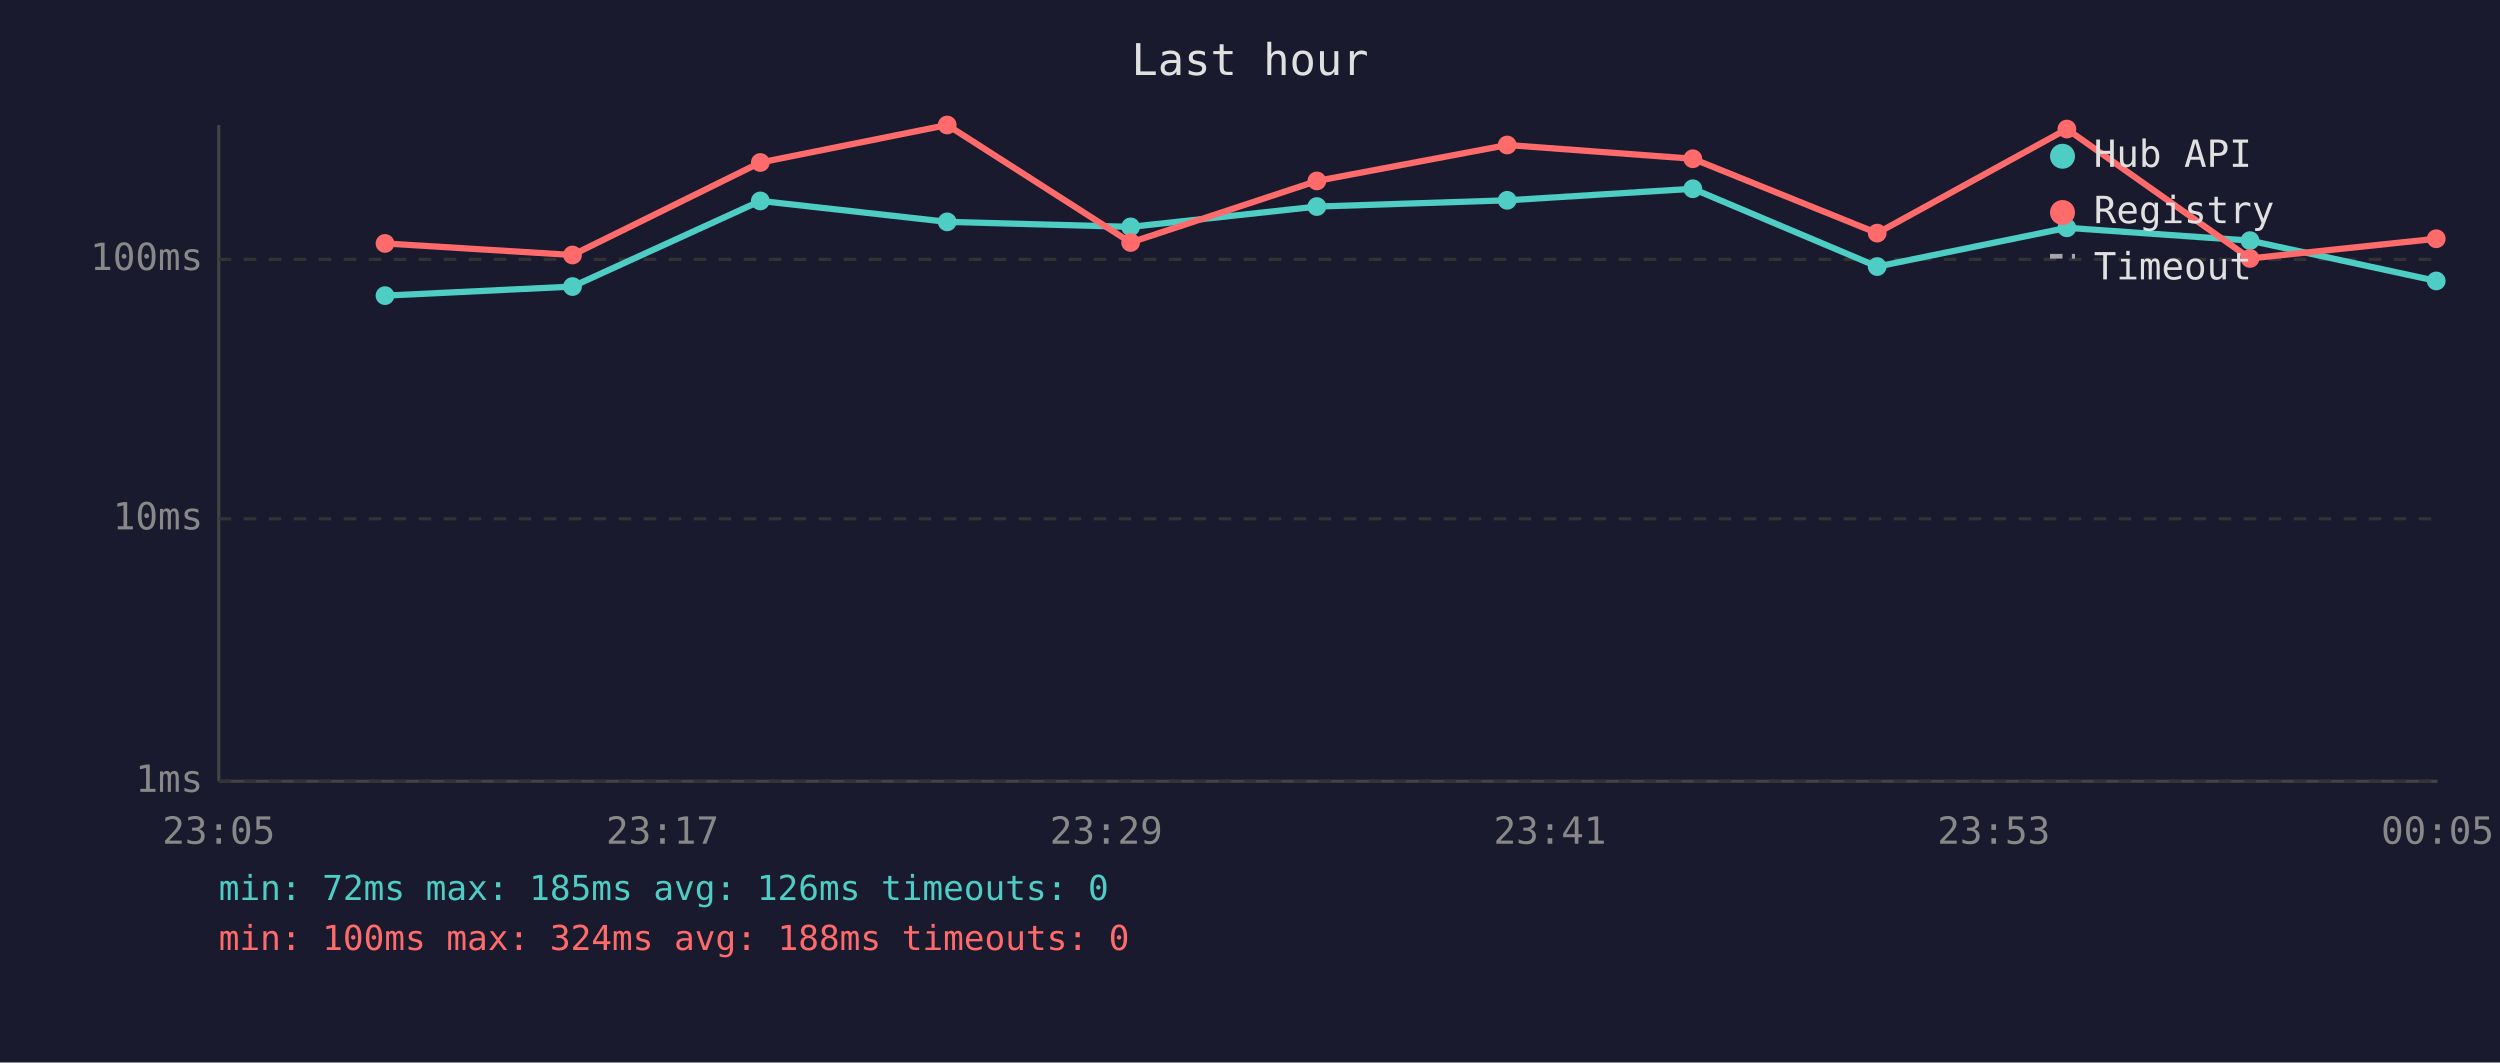
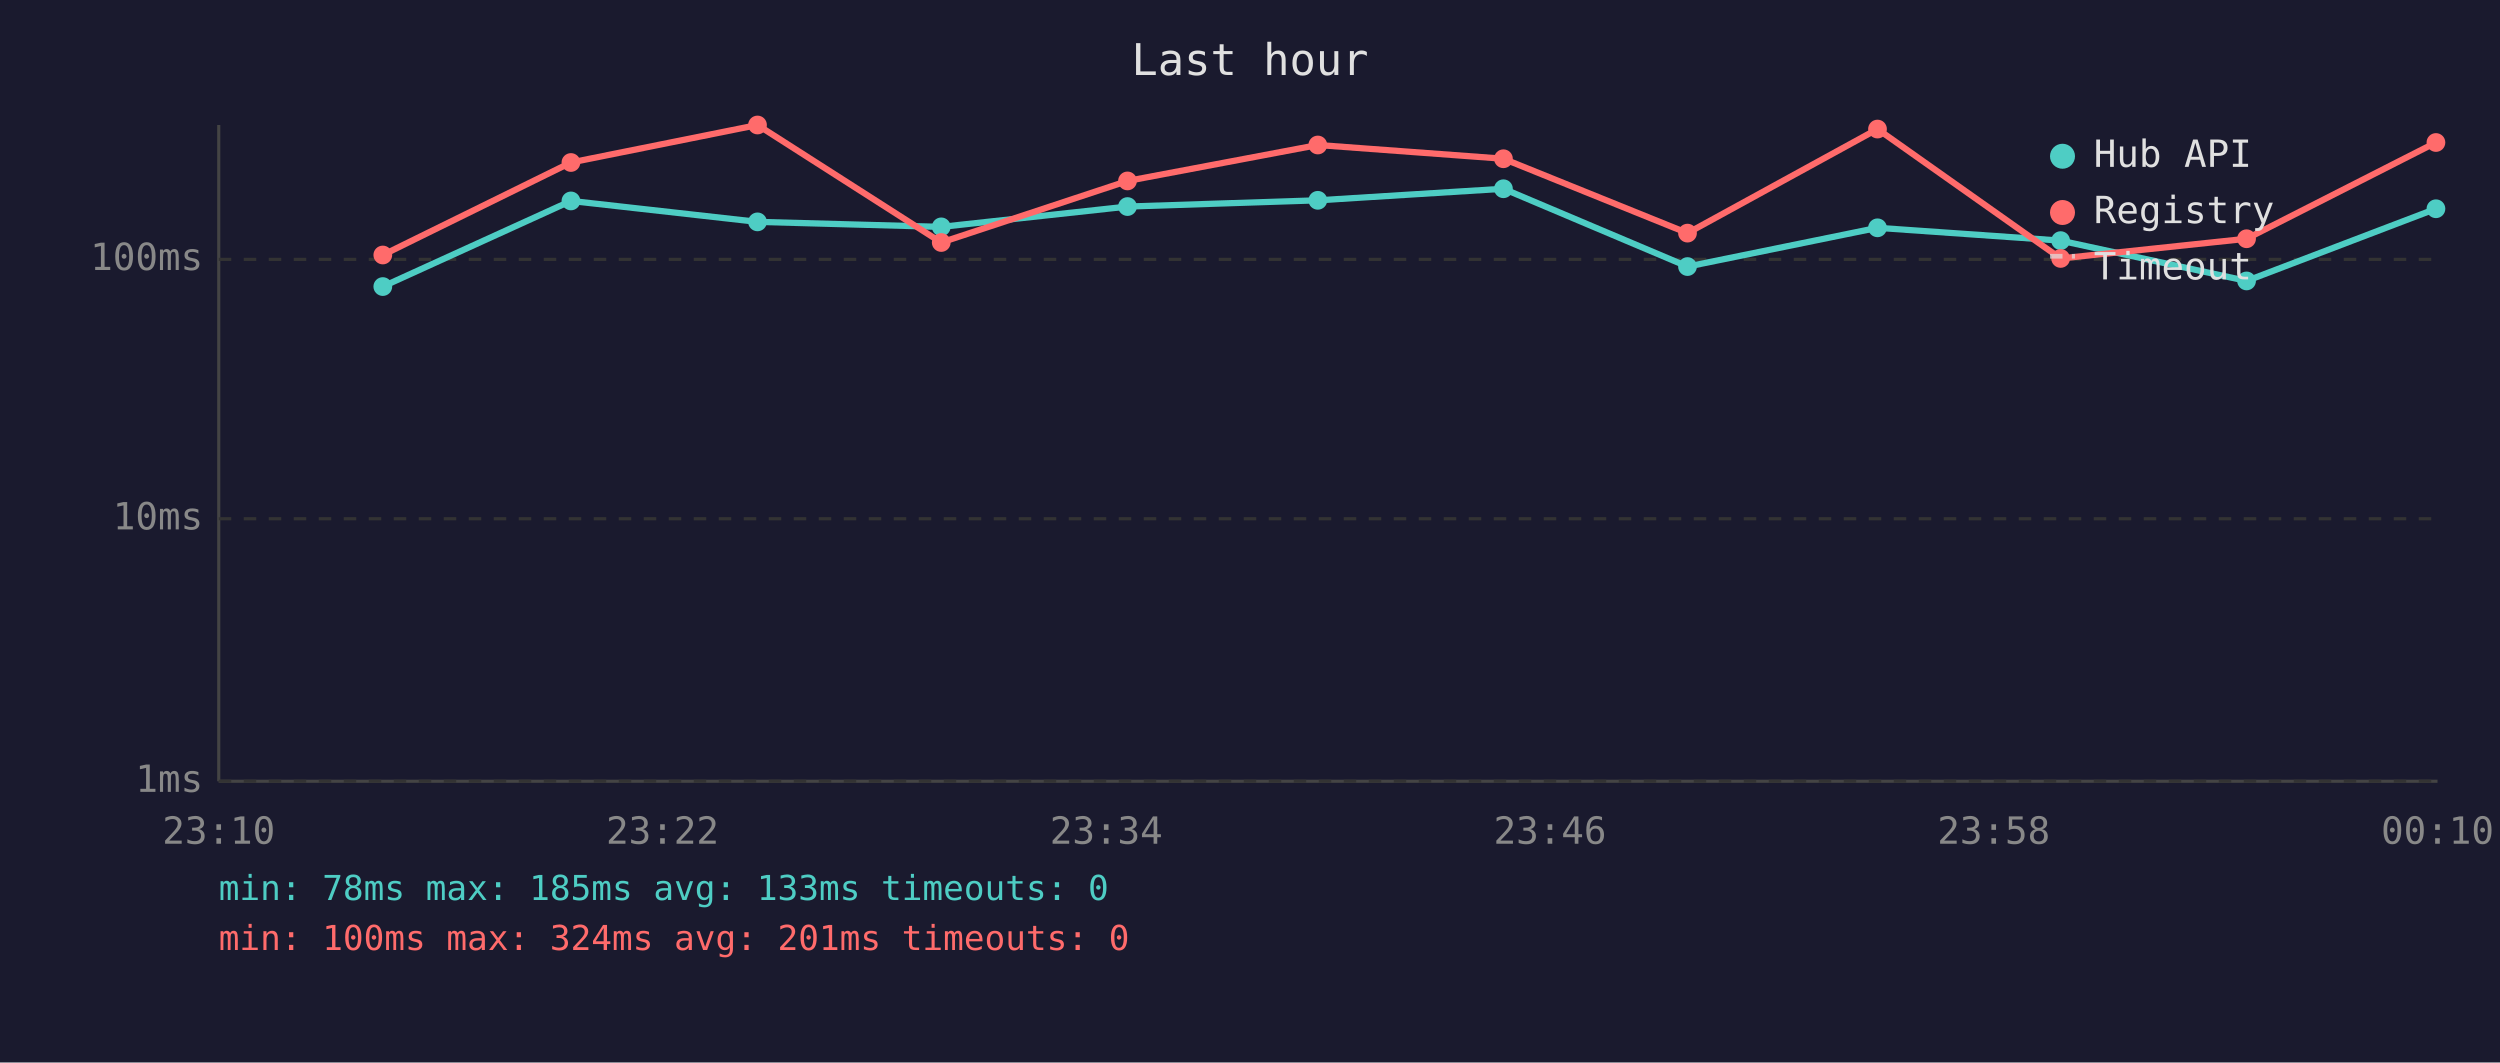
<svg xmlns="http://www.w3.org/2000/svg" viewBox="0 0 800 340" font-family="monospace" font-size="12">
  <rect width="800" height="340" fill="#1a1a2e" />
  <text x="400" y="24" fill="#e0e0e0" font-size="14" text-anchor="middle">Last hour</text>
  <line x1="70" y1="40" x2="70" y2="250" stroke="#444" stroke-width="1" />
  <line x1="70" y1="250" x2="780" y2="250" stroke="#444" stroke-width="1" />
  <line x1="70" y1="250" x2="780" y2="250" stroke="#333" stroke-width="1" stroke-dasharray="4" />
  <text x="65" y="250" fill="#888" text-anchor="end" dominant-baseline="middle">1ms</text>
  <line x1="70" y1="166" x2="780" y2="166" stroke="#333" stroke-width="1" stroke-dasharray="4" />
  <text x="65" y="166" fill="#888" text-anchor="end" dominant-baseline="middle">10ms</text>
  <line x1="70" y1="83" x2="780" y2="83" stroke="#333" stroke-width="1" stroke-dasharray="4" />
  <text x="65" y="83" fill="#888" text-anchor="end" dominant-baseline="middle">100ms</text>
-   <text x="70" y="270" fill="#888" text-anchor="middle">23:05</text>
-   <text x="212" y="270" fill="#888" text-anchor="middle">23:17</text>
-   <text x="354" y="270" fill="#888" text-anchor="middle">23:29</text>
-   <text x="496" y="270" fill="#888" text-anchor="middle">23:41</text>
-   <text x="638" y="270" fill="#888" text-anchor="middle">23:53</text>
-   <text x="780" y="270" fill="#888" text-anchor="middle">00:05</text>
-   <polyline points="123.2,94.6 183.2,91.7 243.3,64.3 303.1,71.0 361.8,72.6 421.4,66.1 482.3,64.1 541.7,60.4 600.7,85.3 661.4,72.9 720.0,77.0 779.6,89.9" fill="none" stroke="#4ecdc4" stroke-width="2" opacity="1" />
-   <circle cx="123.2" cy="94.6" r="3" fill="#4ecdc4" />
-   <circle cx="183.2" cy="91.7" r="3" fill="#4ecdc4" />
-   <circle cx="243.3" cy="64.3" r="3" fill="#4ecdc4" />
-   <circle cx="303.1" cy="71.0" r="3" fill="#4ecdc4" />
-   <circle cx="361.8" cy="72.6" r="3" fill="#4ecdc4" />
-   <circle cx="421.4" cy="66.1" r="3" fill="#4ecdc4" />
-   <circle cx="482.3" cy="64.1" r="3" fill="#4ecdc4" />
-   <circle cx="541.7" cy="60.4" r="3" fill="#4ecdc4" />
-   <circle cx="600.7" cy="85.3" r="3" fill="#4ecdc4" />
-   <circle cx="661.4" cy="72.9" r="3" fill="#4ecdc4" />
-   <circle cx="720.0" cy="77.0" r="3" fill="#4ecdc4" />
-   <circle cx="779.6" cy="89.9" r="3" fill="#4ecdc4" />
-   <polyline points="123.2,77.9 183.2,81.6 243.3,52.0 303.1,40.0 361.8,77.6 421.4,57.9 482.3,46.4 541.7,50.8 600.7,74.6 661.4,41.3 720.0,82.7 779.6,76.4" fill="none" stroke="#ff6b6b" stroke-width="2" opacity="1" />
-   <circle cx="123.2" cy="77.9" r="3" fill="#ff6b6b" />
-   <circle cx="183.2" cy="81.6" r="3" fill="#ff6b6b" />
-   <circle cx="243.3" cy="52.0" r="3" fill="#ff6b6b" />
-   <circle cx="303.1" cy="40.0" r="3" fill="#ff6b6b" />
-   <circle cx="361.8" cy="77.6" r="3" fill="#ff6b6b" />
-   <circle cx="421.4" cy="57.9" r="3" fill="#ff6b6b" />
-   <circle cx="482.3" cy="46.4" r="3" fill="#ff6b6b" />
-   <circle cx="541.7" cy="50.8" r="3" fill="#ff6b6b" />
-   <circle cx="600.7" cy="74.6" r="3" fill="#ff6b6b" />
-   <circle cx="661.4" cy="41.3" r="3" fill="#ff6b6b" />
-   <circle cx="720.0" cy="82.7" r="3" fill="#ff6b6b" />
-   <circle cx="779.6" cy="76.4" r="3" fill="#ff6b6b" />
+   <text x="70" y="270" fill="#888" text-anchor="middle">23:10</text>
+   <text x="212" y="270" fill="#888" text-anchor="middle">23:22</text>
+   <text x="354" y="270" fill="#888" text-anchor="middle">23:34</text>
+   <text x="496" y="270" fill="#888" text-anchor="middle">23:46</text>
+   <text x="638" y="270" fill="#888" text-anchor="middle">23:58</text>
+   <text x="780" y="270" fill="#888" text-anchor="middle">00:10</text>
+   <polyline points="122.5,91.7 182.7,64.3 242.4,71.0 301.2,72.6 360.8,66.1 421.7,64.1 481.1,60.4 540.0,85.3 600.8,72.9 659.4,77.0 718.9,89.9 779.5,66.8" fill="none" stroke="#4ecdc4" stroke-width="2" opacity="1" />
+   <circle cx="122.5" cy="91.7" r="3" fill="#4ecdc4" />
+   <circle cx="182.7" cy="64.3" r="3" fill="#4ecdc4" />
+   <circle cx="242.4" cy="71.0" r="3" fill="#4ecdc4" />
+   <circle cx="301.2" cy="72.6" r="3" fill="#4ecdc4" />
+   <circle cx="360.8" cy="66.1" r="3" fill="#4ecdc4" />
+   <circle cx="421.7" cy="64.1" r="3" fill="#4ecdc4" />
+   <circle cx="481.1" cy="60.4" r="3" fill="#4ecdc4" />
+   <circle cx="540.0" cy="85.3" r="3" fill="#4ecdc4" />
+   <circle cx="600.8" cy="72.9" r="3" fill="#4ecdc4" />
+   <circle cx="659.4" cy="77.0" r="3" fill="#4ecdc4" />
+   <circle cx="718.9" cy="89.9" r="3" fill="#4ecdc4" />
+   <circle cx="779.5" cy="66.8" r="3" fill="#4ecdc4" />
+   <polyline points="122.5,81.6 182.7,52.0 242.4,40.0 301.2,77.6 360.8,57.9 421.7,46.4 481.1,50.8 540.0,74.6 600.8,41.3 659.4,82.7 718.9,76.4 779.5,45.6" fill="none" stroke="#ff6b6b" stroke-width="2" opacity="1" />
+   <circle cx="122.5" cy="81.6" r="3" fill="#ff6b6b" />
+   <circle cx="182.7" cy="52.0" r="3" fill="#ff6b6b" />
+   <circle cx="242.4" cy="40.0" r="3" fill="#ff6b6b" />
+   <circle cx="301.2" cy="77.6" r="3" fill="#ff6b6b" />
+   <circle cx="360.8" cy="57.9" r="3" fill="#ff6b6b" />
+   <circle cx="421.7" cy="46.4" r="3" fill="#ff6b6b" />
+   <circle cx="481.1" cy="50.8" r="3" fill="#ff6b6b" />
+   <circle cx="540.0" cy="74.6" r="3" fill="#ff6b6b" />
+   <circle cx="600.8" cy="41.3" r="3" fill="#ff6b6b" />
+   <circle cx="659.4" cy="82.7" r="3" fill="#ff6b6b" />
+   <circle cx="718.9" cy="76.4" r="3" fill="#ff6b6b" />
+   <circle cx="779.5" cy="45.6" r="3" fill="#ff6b6b" />
  <circle cx="660" cy="50" r="4" fill="#4ecdc4" />
  <text x="670" y="50" fill="#e0e0e0" dominant-baseline="middle">Hub API</text>
  <circle cx="660" cy="68" r="4" fill="#ff6b6b" />
  <text x="670" y="68" fill="#e0e0e0" dominant-baseline="middle">Registry</text>
  <line x1="656" y1="82" x2="664" y2="82" stroke="#e0e0e0" stroke-width="1.5" stroke-dasharray="4,3" opacity="0.7" />
  <text x="670" y="86" fill="#e0e0e0" dominant-baseline="middle">Timeout</text>
-   <text x="70" y="288" fill="#4ecdc4" font-size="11">min: 72ms  max: 185ms  avg: 126ms  timeouts: 0</text>
-   <text x="70" y="304" fill="#ff6b6b" font-size="11">min: 100ms  max: 324ms  avg: 188ms  timeouts: 0</text>
+   <text x="70" y="288" fill="#4ecdc4" font-size="11">min: 78ms  max: 185ms  avg: 133ms  timeouts: 0</text>
+   <text x="70" y="304" fill="#ff6b6b" font-size="11">min: 100ms  max: 324ms  avg: 201ms  timeouts: 0</text>
</svg>
